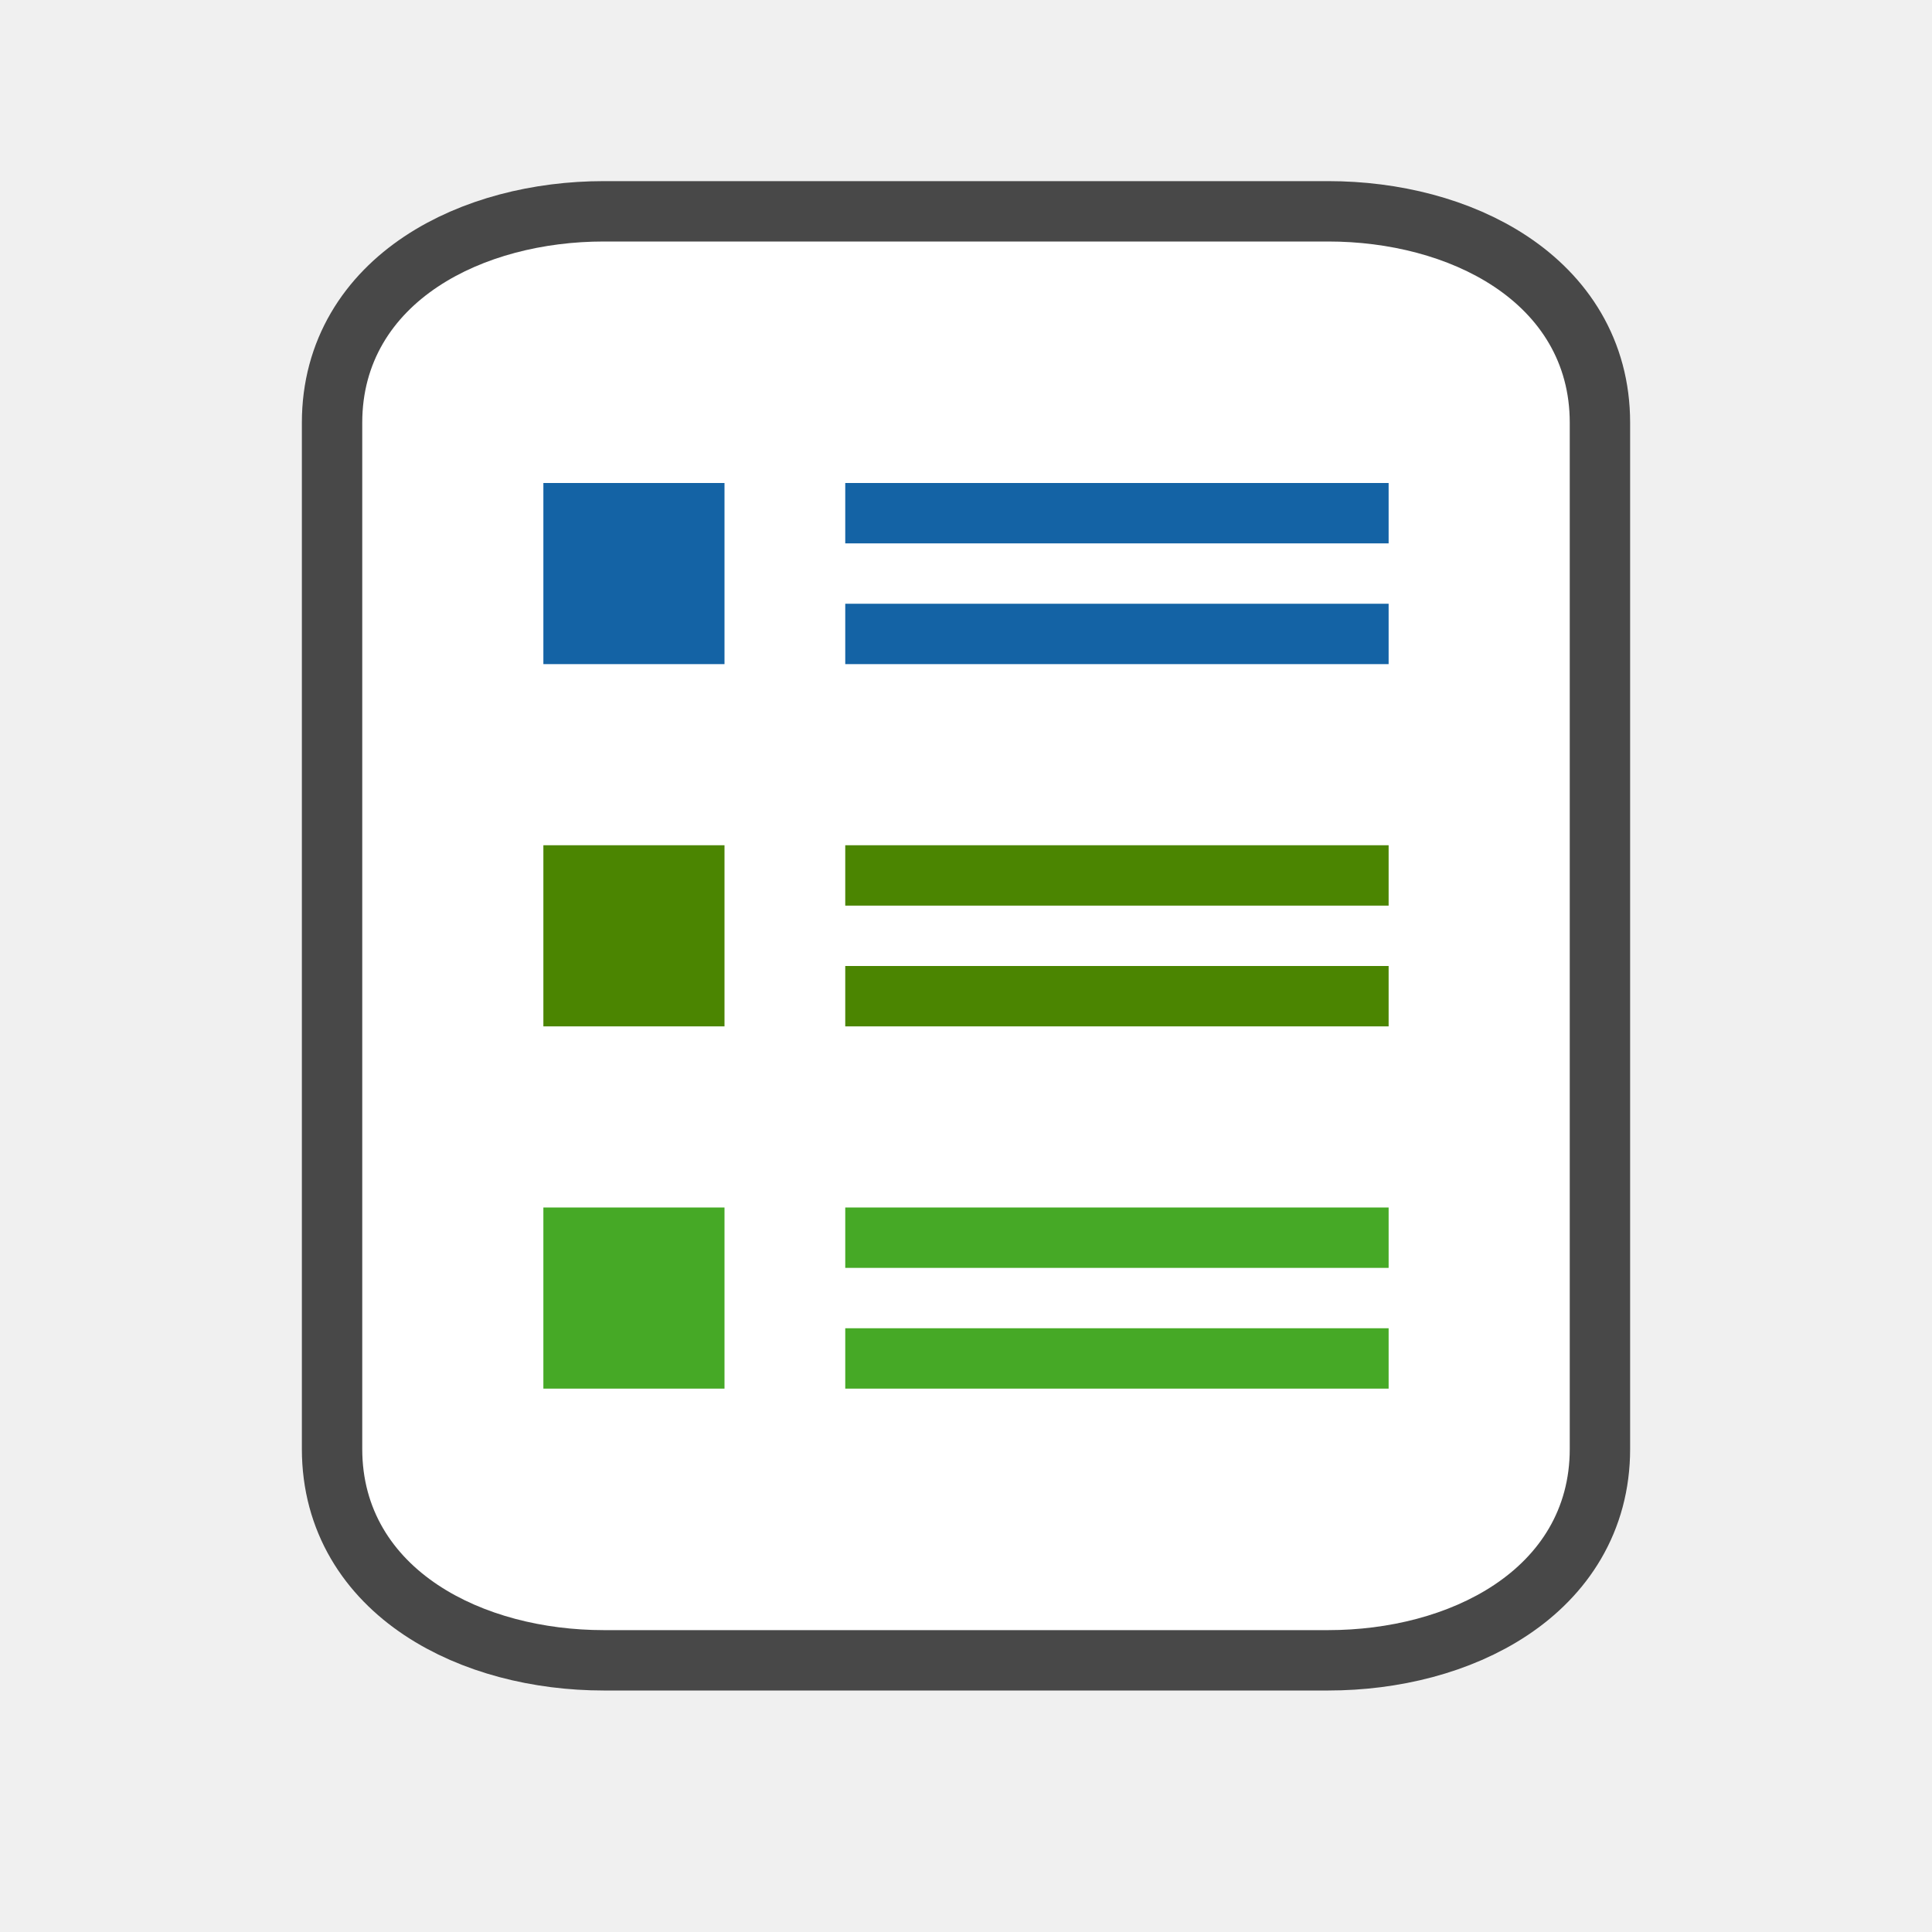
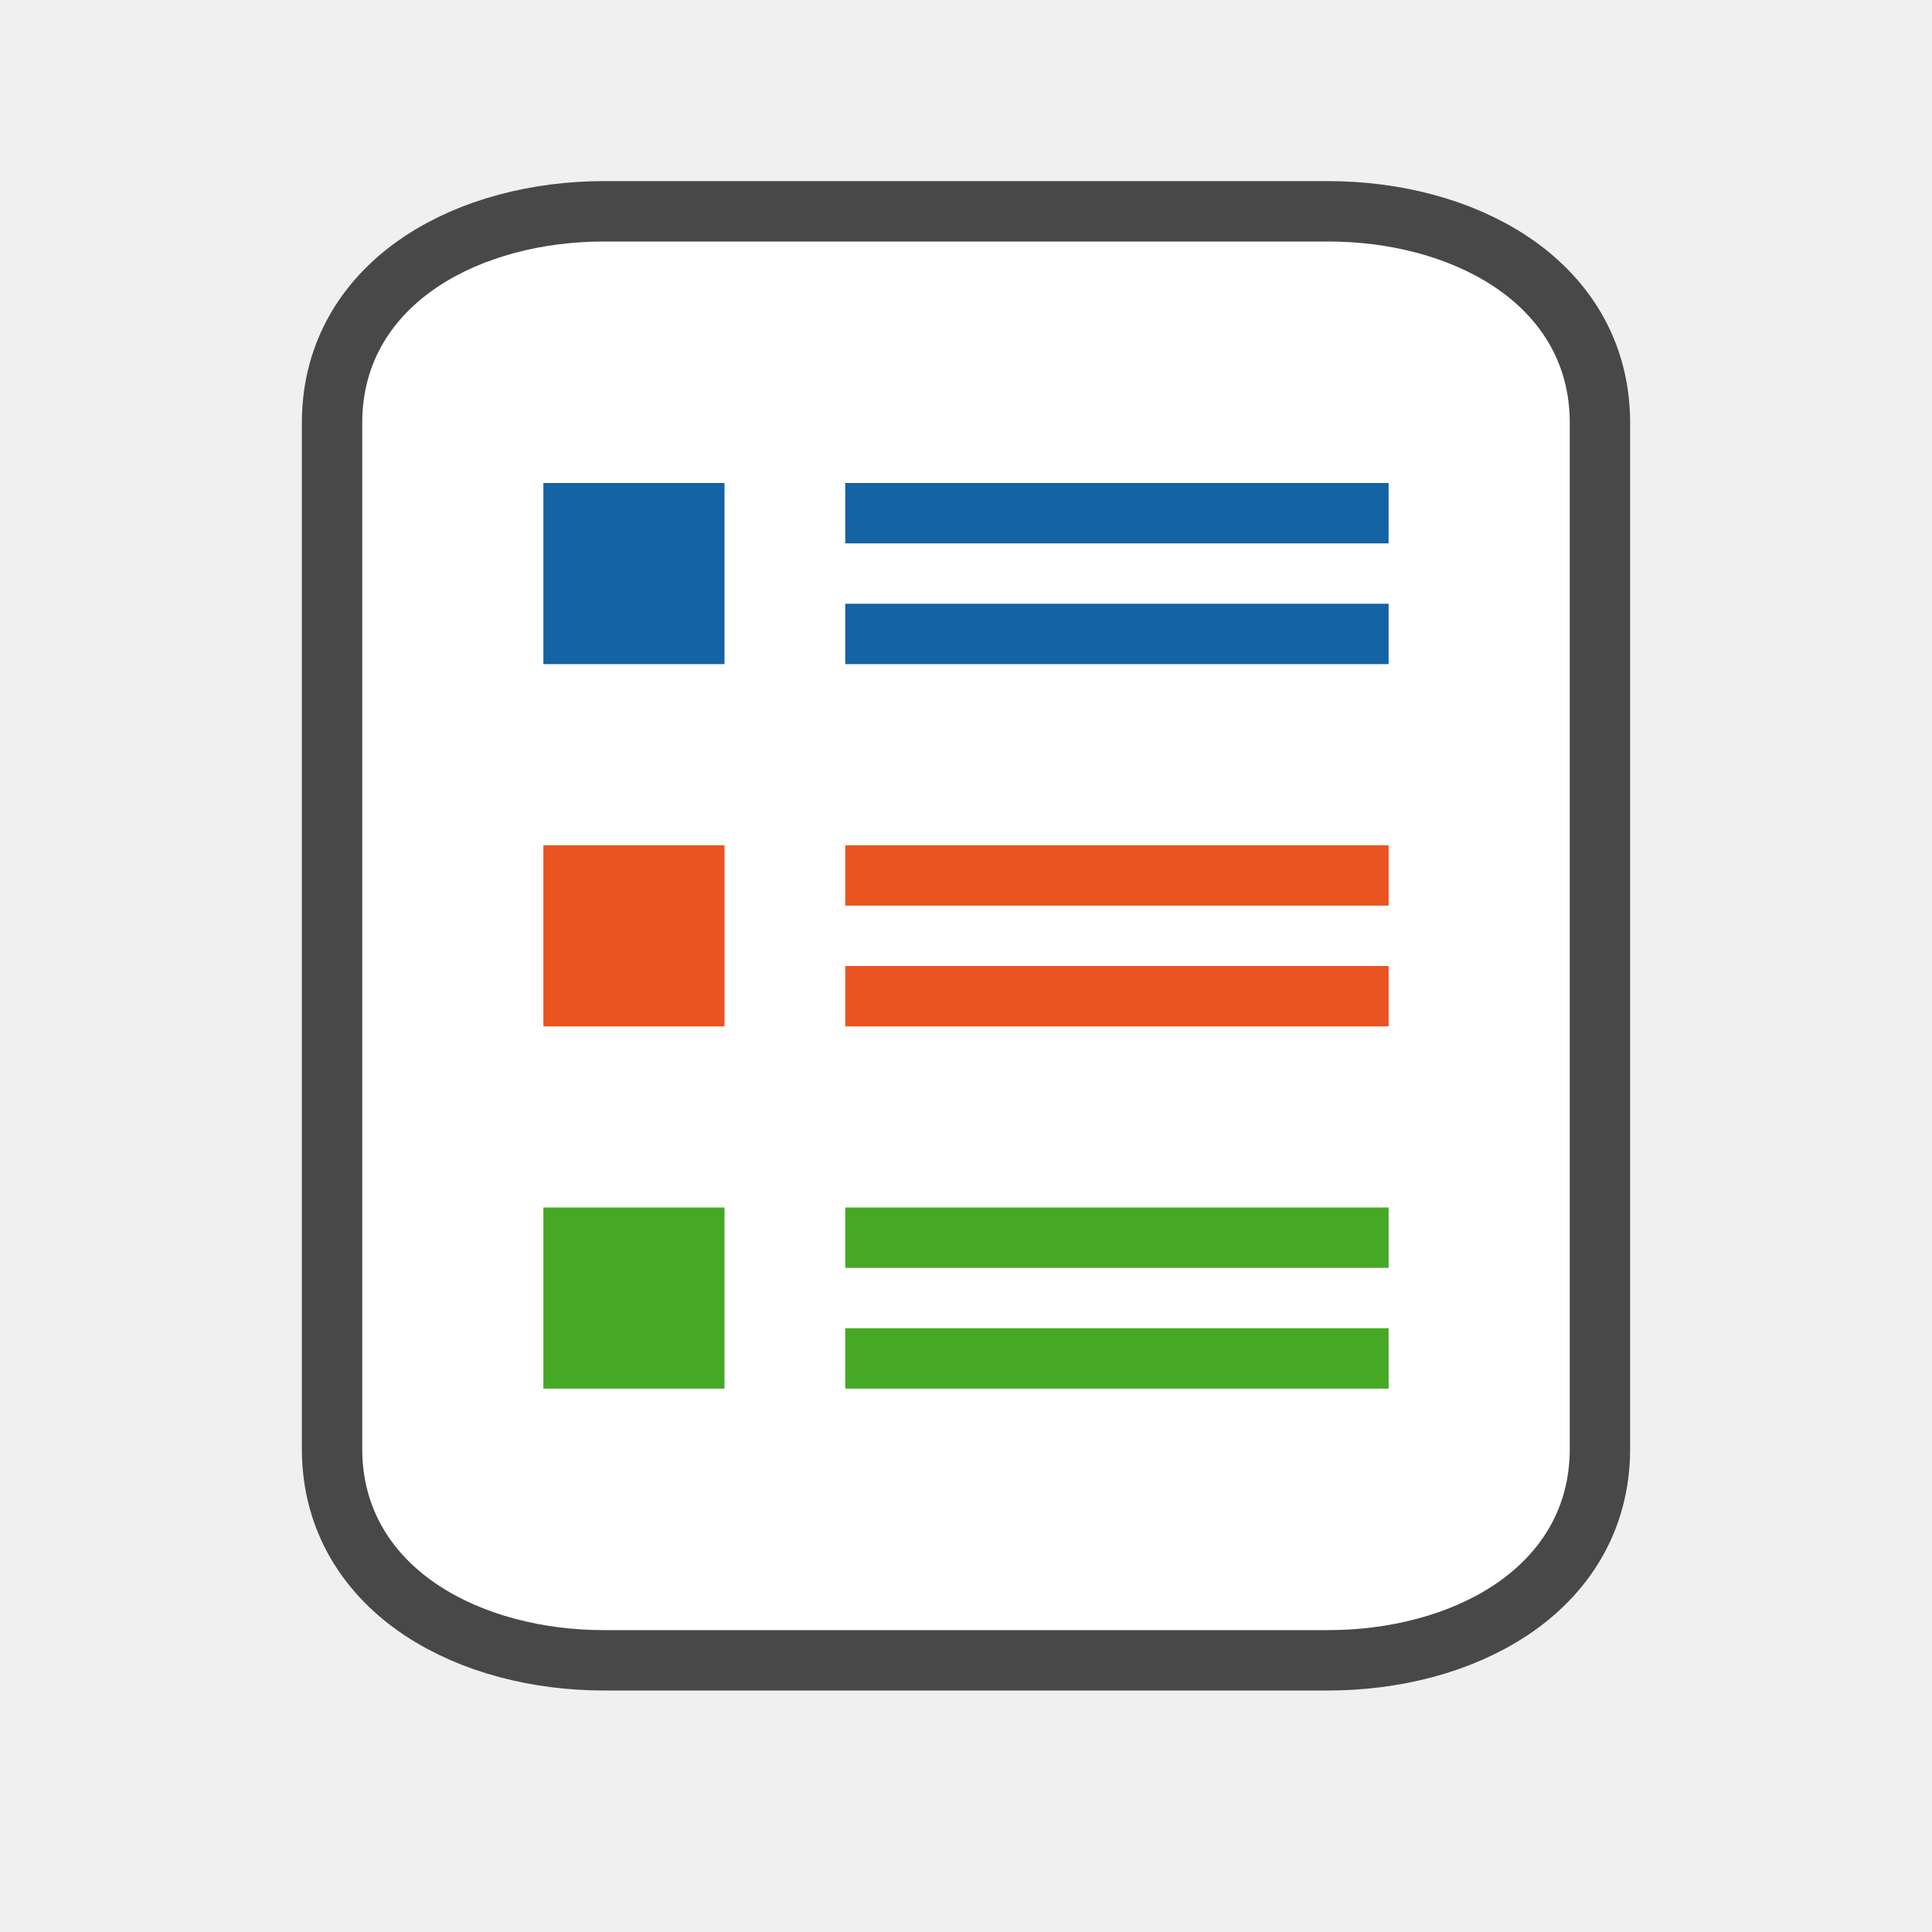
<svg xmlns="http://www.w3.org/2000/svg" viewBox="0 0 32 32">
  <path style="opacity:.7;fill:#000;stroke:#000;stroke-width:2;stroke-miterlimit:4;stroke-dasharray:none" d="M10 4C8 4 6 5 6 7v17c0 2 2 3 4 3h12c2 0 4-1 4-3V7c0-2-2-3-4-3h-3z" />
  <path style="fill:#fff;fill-opacity:1" d="M10 4C8 4 6 5 6 7v17c0 2 2 3 4 3h12c2 0 4-1 4-3V7c0-2-2-3-4-3h-3z" />
  <path style="opacity:1;vector-effect:none;fill:#1463a5;fill-opacity:1;stroke:none;stroke-width:1.615;stroke-linecap:round;stroke-linejoin:round;stroke-miterlimit:4;stroke-dasharray:none;stroke-dashoffset:0;stroke-opacity:1" d="M14 8h9v1h-9z" />
  <path style="opacity:1;vector-effect:none;fill:#1463a5;fill-opacity:1;stroke:none;stroke-width:3.231;stroke-linecap:round;stroke-linejoin:round;stroke-miterlimit:4;stroke-dasharray:none;stroke-dashoffset:0;stroke-opacity:1" d="M9 8h3v3H9z" />
-   <path style="opacity:1;vector-effect:none;fill:#4B8501;fill-opacity:1;stroke:none;stroke-width:3.231;stroke-linecap:round;stroke-linejoin:round;stroke-miterlimit:4;stroke-dasharray:none;stroke-dashoffset:0;stroke-opacity:1" d="M9 14h3v3H9z" />
+   <path style="opacity:1;vector-effect:none;fill:#e95420;fill-opacity:1;stroke:none;stroke-width:3.231;stroke-linecap:round;stroke-linejoin:round;stroke-miterlimit:4;stroke-dasharray:none;stroke-dashoffset:0;stroke-opacity:1" d="M9 14h3v3H9z" />
  <path style="opacity:1;vector-effect:none;fill:#46a926;fill-opacity:1;stroke:none;stroke-width:3.231;stroke-linecap:round;stroke-linejoin:round;stroke-miterlimit:4;stroke-dasharray:none;stroke-dashoffset:0;stroke-opacity:1" d="M9 20h3v3H9z" />
-   <path style="opacity:1;vector-effect:none;fill:#4B8501;fill-opacity:1;stroke:none;stroke-width:1.615;stroke-linecap:round;stroke-linejoin:round;stroke-miterlimit:4;stroke-dasharray:none;stroke-dashoffset:0;stroke-opacity:1" d="M14 14h9v1h-9z" />
+   <path style="opacity:1;vector-effect:none;fill:#e95420;fill-opacity:1;stroke:none;stroke-width:1.615;stroke-linecap:round;stroke-linejoin:round;stroke-miterlimit:4;stroke-dasharray:none;stroke-dashoffset:0;stroke-opacity:1" d="M14 14h9v1h-9z" />
  <path style="opacity:1;vector-effect:none;fill:#46a926;fill-opacity:1;stroke:none;stroke-width:1.615;stroke-linecap:round;stroke-linejoin:round;stroke-miterlimit:4;stroke-dasharray:none;stroke-dashoffset:0;stroke-opacity:1" d="M14 20h9v1h-9z" />
  <path style="opacity:1;vector-effect:none;fill:#1463a5;fill-opacity:1;stroke:none;stroke-width:1.615;stroke-linecap:round;stroke-linejoin:round;stroke-miterlimit:4;stroke-dasharray:none;stroke-dashoffset:0;stroke-opacity:1" d="M14 10h9v1h-9z" />
-   <path style="opacity:1;vector-effect:none;fill:#4B8501;fill-opacity:1;stroke:none;stroke-width:1.615;stroke-linecap:round;stroke-linejoin:round;stroke-miterlimit:4;stroke-dasharray:none;stroke-dashoffset:0;stroke-opacity:1" d="M14 16h9v1h-9z" />
+   <path style="opacity:1;vector-effect:none;fill:#e95420;fill-opacity:1;stroke:none;stroke-width:1.615;stroke-linecap:round;stroke-linejoin:round;stroke-miterlimit:4;stroke-dasharray:none;stroke-dashoffset:0;stroke-opacity:1" d="M14 16h9v1h-9z" />
  <path style="opacity:1;vector-effect:none;fill:#46a926;fill-opacity:1;stroke:none;stroke-width:1.615;stroke-linecap:round;stroke-linejoin:round;stroke-miterlimit:4;stroke-dasharray:none;stroke-dashoffset:0;stroke-opacity:1" d="M14 22h9v1h-9z" />
</svg>
